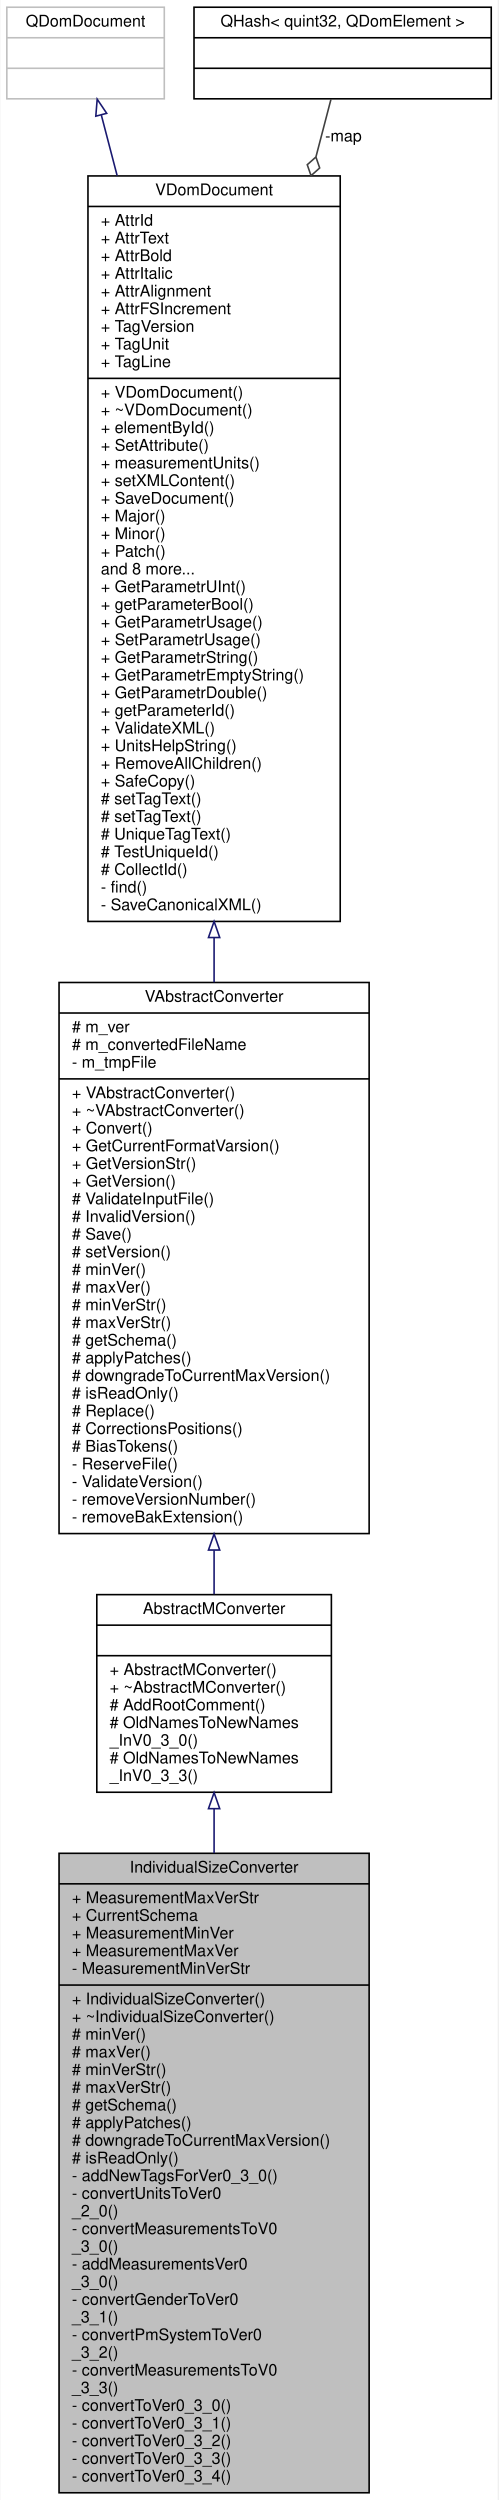
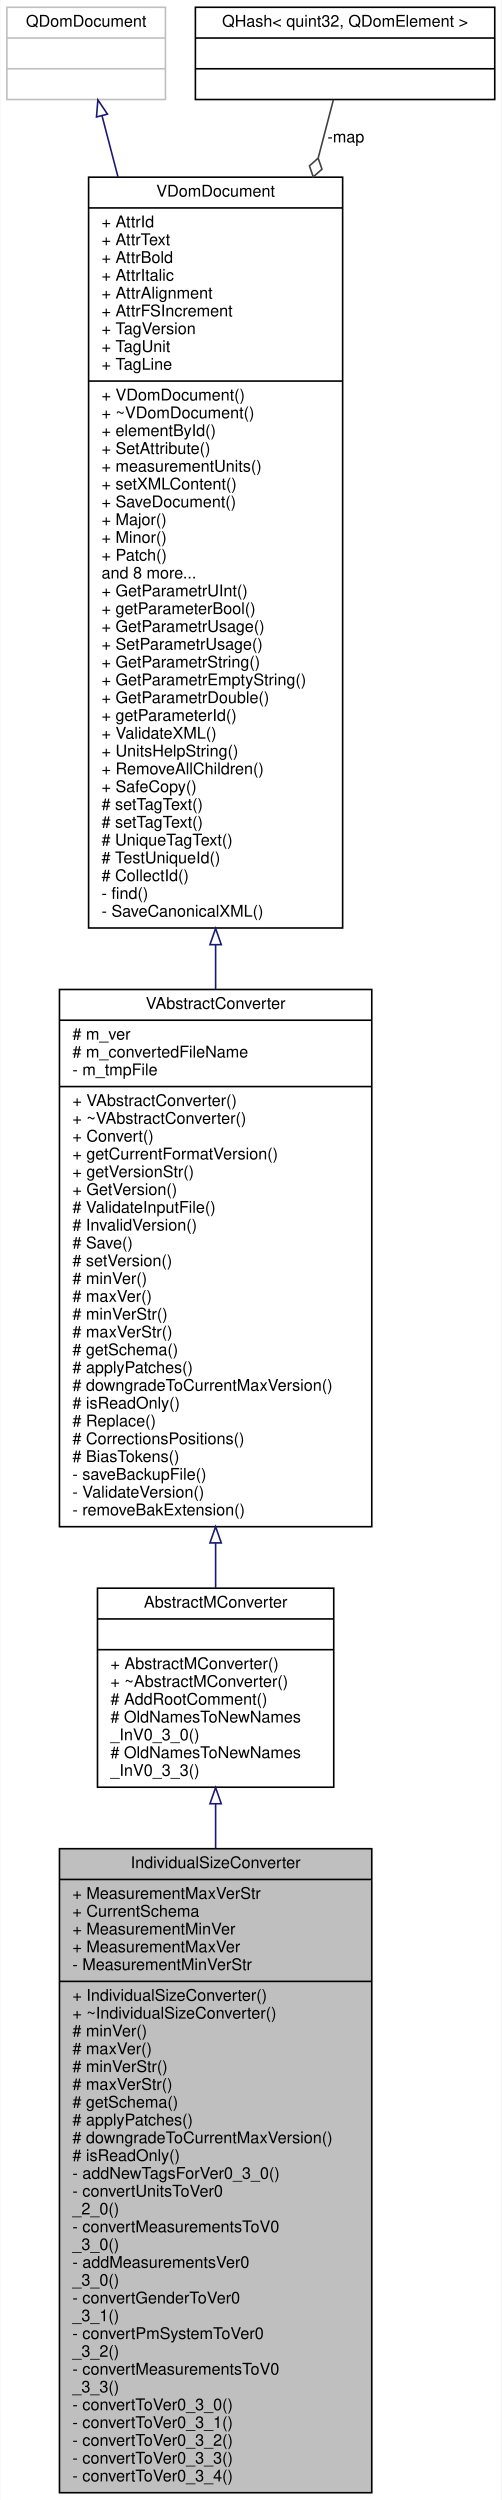
- <svg xmlns="http://www.w3.org/2000/svg" xmlns:xlink="http://www.w3.org/1999/xlink" width="310pt" height="1556pt" viewBox="0.00 0.00 309.50 1556.00">
-   <g id="graph0" class="graph" transform="scale(1 1) rotate(0) translate(4 1552)">
-     <polygon fill="white" stroke="transparent" points="-4,4 -4,-1552 305.5,-1552 305.5,4 -4,4" />
+ <svg xmlns="http://www.w3.org/2000/svg" xmlns:xlink="http://www.w3.org/1999/xlink" width="310pt" height="1545pt" viewBox="0.00 0.00 309.50 1545.00">
+   <g id="graph0" class="graph" transform="scale(1 1) rotate(0) translate(4 1541)">
+     <polygon fill="white" stroke="transparent" points="-4,4 -4,-1541 305.5,-1541 305.5,4 -4,4" />
    <g id="node1" class="node">
      <g id="a_node1">
        <a xlink:title=" ">
          <polygon fill="#bfbfbf" stroke="black" points="32.5,-0.5 32.5,-398.5 225.5,-398.5 225.5,-0.5 32.5,-0.5" />
          <text text-anchor="middle" x="129" y="-386.5" font-family="Helvetica,sans-Serif" font-size="10.00">IndividualSizeConverter</text>
          <polyline fill="none" stroke="black" points="32.5,-379.5 225.5,-379.5 " />
          <text text-anchor="start" x="40.5" y="-367.5" font-family="Helvetica,sans-Serif" font-size="10.00">+ MeasurementMaxVerStr</text>
          <text text-anchor="start" x="40.5" y="-356.5" font-family="Helvetica,sans-Serif" font-size="10.00">+ CurrentSchema</text>
          <text text-anchor="start" x="40.5" y="-345.5" font-family="Helvetica,sans-Serif" font-size="10.00">+ MeasurementMinVer</text>
          <text text-anchor="start" x="40.5" y="-334.5" font-family="Helvetica,sans-Serif" font-size="10.00">+ MeasurementMaxVer</text>
          <text text-anchor="start" x="40.5" y="-323.5" font-family="Helvetica,sans-Serif" font-size="10.00">- MeasurementMinVerStr</text>
          <polyline fill="none" stroke="black" points="32.5,-316.5 225.5,-316.5 " />
          <text text-anchor="start" x="40.5" y="-304.5" font-family="Helvetica,sans-Serif" font-size="10.00">+ IndividualSizeConverter()</text>
          <text text-anchor="start" x="40.5" y="-293.5" font-family="Helvetica,sans-Serif" font-size="10.00">+ ~IndividualSizeConverter()</text>
          <text text-anchor="start" x="40.5" y="-282.5" font-family="Helvetica,sans-Serif" font-size="10.00"># minVer()</text>
          <text text-anchor="start" x="40.5" y="-271.5" font-family="Helvetica,sans-Serif" font-size="10.00"># maxVer()</text>
          <text text-anchor="start" x="40.5" y="-260.5" font-family="Helvetica,sans-Serif" font-size="10.00"># minVerStr()</text>
          <text text-anchor="start" x="40.5" y="-249.5" font-family="Helvetica,sans-Serif" font-size="10.00"># maxVerStr()</text>
          <text text-anchor="start" x="40.5" y="-238.5" font-family="Helvetica,sans-Serif" font-size="10.00"># getSchema()</text>
          <text text-anchor="start" x="40.5" y="-227.5" font-family="Helvetica,sans-Serif" font-size="10.00"># applyPatches()</text>
          <text text-anchor="start" x="40.5" y="-216.5" font-family="Helvetica,sans-Serif" font-size="10.00"># downgradeToCurrentMaxVersion()</text>
          <text text-anchor="start" x="40.5" y="-205.5" font-family="Helvetica,sans-Serif" font-size="10.00"># isReadOnly()</text>
          <text text-anchor="start" x="40.5" y="-194.5" font-family="Helvetica,sans-Serif" font-size="10.00">- addNewTagsForVer0_3_0()</text>
          <text text-anchor="start" x="40.5" y="-183.5" font-family="Helvetica,sans-Serif" font-size="10.00">- convertUnitsToVer0</text>
          <text text-anchor="start" x="40.5" y="-172.5" font-family="Helvetica,sans-Serif" font-size="10.00">_2_0()</text>
          <text text-anchor="start" x="40.5" y="-161.5" font-family="Helvetica,sans-Serif" font-size="10.00">- convertMeasurementsToV0</text>
          <text text-anchor="start" x="40.5" y="-150.5" font-family="Helvetica,sans-Serif" font-size="10.00">_3_0()</text>
          <text text-anchor="start" x="40.5" y="-139.5" font-family="Helvetica,sans-Serif" font-size="10.00">- addMeasurementsVer0</text>
          <text text-anchor="start" x="40.5" y="-128.5" font-family="Helvetica,sans-Serif" font-size="10.00">_3_0()</text>
          <text text-anchor="start" x="40.5" y="-117.5" font-family="Helvetica,sans-Serif" font-size="10.00">- convertGenderToVer0</text>
          <text text-anchor="start" x="40.5" y="-106.5" font-family="Helvetica,sans-Serif" font-size="10.00">_3_1()</text>
          <text text-anchor="start" x="40.5" y="-95.5" font-family="Helvetica,sans-Serif" font-size="10.00">- convertPmSystemToVer0</text>
          <text text-anchor="start" x="40.5" y="-84.5" font-family="Helvetica,sans-Serif" font-size="10.00">_3_2()</text>
          <text text-anchor="start" x="40.5" y="-73.5" font-family="Helvetica,sans-Serif" font-size="10.00">- convertMeasurementsToV0</text>
          <text text-anchor="start" x="40.5" y="-62.5" font-family="Helvetica,sans-Serif" font-size="10.00">_3_3()</text>
          <text text-anchor="start" x="40.5" y="-51.5" font-family="Helvetica,sans-Serif" font-size="10.00">- convertToVer0_3_0()</text>
          <text text-anchor="start" x="40.5" y="-40.5" font-family="Helvetica,sans-Serif" font-size="10.00">- convertToVer0_3_1()</text>
          <text text-anchor="start" x="40.5" y="-29.5" font-family="Helvetica,sans-Serif" font-size="10.00">- convertToVer0_3_2()</text>
          <text text-anchor="start" x="40.5" y="-18.5" font-family="Helvetica,sans-Serif" font-size="10.00">- convertToVer0_3_3()</text>
          <text text-anchor="start" x="40.5" y="-7.5" font-family="Helvetica,sans-Serif" font-size="10.00">- convertToVer0_3_4()</text>
        </a>
      </g>
    </g>
    <g id="node2" class="node">
      <g id="a_node2">
        <a xlink:href="../../d8/d6b/classAbstractMConverter.html" target="_top" xlink:title=" ">
          <polygon fill="white" stroke="black" points="56,-436.5 56,-559.5 202,-559.5 202,-436.5 56,-436.5" />
          <text text-anchor="middle" x="129" y="-547.5" font-family="Helvetica,sans-Serif" font-size="10.00">AbstractMConverter</text>
          <polyline fill="none" stroke="black" points="56,-540.5 202,-540.5 " />
          <text text-anchor="middle" x="129" y="-528.5" font-family="Helvetica,sans-Serif" font-size="10.00"> </text>
          <polyline fill="none" stroke="black" points="56,-521.5 202,-521.5 " />
          <text text-anchor="start" x="64" y="-509.5" font-family="Helvetica,sans-Serif" font-size="10.00">+ AbstractMConverter()</text>
          <text text-anchor="start" x="64" y="-498.5" font-family="Helvetica,sans-Serif" font-size="10.00">+ ~AbstractMConverter()</text>
          <text text-anchor="start" x="64" y="-487.5" font-family="Helvetica,sans-Serif" font-size="10.00"># AddRootComment()</text>
          <text text-anchor="start" x="64" y="-476.5" font-family="Helvetica,sans-Serif" font-size="10.00"># OldNamesToNewNames</text>
          <text text-anchor="start" x="64" y="-465.5" font-family="Helvetica,sans-Serif" font-size="10.00">_InV0_3_0()</text>
          <text text-anchor="start" x="64" y="-454.5" font-family="Helvetica,sans-Serif" font-size="10.00"># OldNamesToNewNames</text>
          <text text-anchor="start" x="64" y="-443.5" font-family="Helvetica,sans-Serif" font-size="10.00">_InV0_3_3()</text>
        </a>
      </g>
    </g>
    <g id="edge1" class="edge">
      <path fill="none" stroke="midnightblue" d="M129,-426.24C129,-417.47 129,-408.21 129,-398.63" />
      <polygon fill="none" stroke="midnightblue" points="125.5,-426.28 129,-436.28 132.5,-426.28 125.5,-426.28" />
    </g>
    <g id="node3" class="node">
      <g id="a_node3">
        <a xlink:href="../../dc/d68/classVAbstractConverter.html" target="_top" xlink:title=" ">
-           <polygon fill="white" stroke="black" points="32.5,-597.5 32.5,-940.5 225.5,-940.5 225.5,-597.5 32.5,-597.5" />
-           <text text-anchor="middle" x="129" y="-928.5" font-family="Helvetica,sans-Serif" font-size="10.00">VAbstractConverter</text>
-           <polyline fill="none" stroke="black" points="32.5,-921.5 225.5,-921.5 " />
-           <text text-anchor="start" x="40.5" y="-909.5" font-family="Helvetica,sans-Serif" font-size="10.00"># m_ver</text>
-           <text text-anchor="start" x="40.5" y="-898.5" font-family="Helvetica,sans-Serif" font-size="10.00"># m_convertedFileName</text>
-           <text text-anchor="start" x="40.5" y="-887.5" font-family="Helvetica,sans-Serif" font-size="10.00">- m_tmpFile</text>
-           <polyline fill="none" stroke="black" points="32.5,-880.5 225.5,-880.5 " />
-           <text text-anchor="start" x="40.5" y="-868.5" font-family="Helvetica,sans-Serif" font-size="10.00">+ VAbstractConverter()</text>
-           <text text-anchor="start" x="40.5" y="-857.5" font-family="Helvetica,sans-Serif" font-size="10.00">+ ~VAbstractConverter()</text>
-           <text text-anchor="start" x="40.5" y="-846.5" font-family="Helvetica,sans-Serif" font-size="10.00">+ Convert()</text>
-           <text text-anchor="start" x="40.5" y="-835.5" font-family="Helvetica,sans-Serif" font-size="10.00">+ GetCurrentFormatVarsion()</text>
-           <text text-anchor="start" x="40.5" y="-824.5" font-family="Helvetica,sans-Serif" font-size="10.00">+ GetVersionStr()</text>
-           <text text-anchor="start" x="40.5" y="-813.5" font-family="Helvetica,sans-Serif" font-size="10.00">+ GetVersion()</text>
-           <text text-anchor="start" x="40.5" y="-802.5" font-family="Helvetica,sans-Serif" font-size="10.00"># ValidateInputFile()</text>
-           <text text-anchor="start" x="40.5" y="-791.5" font-family="Helvetica,sans-Serif" font-size="10.00"># InvalidVersion()</text>
-           <text text-anchor="start" x="40.5" y="-780.5" font-family="Helvetica,sans-Serif" font-size="10.00"># Save()</text>
-           <text text-anchor="start" x="40.5" y="-769.5" font-family="Helvetica,sans-Serif" font-size="10.00"># setVersion()</text>
-           <text text-anchor="start" x="40.5" y="-758.5" font-family="Helvetica,sans-Serif" font-size="10.00"># minVer()</text>
-           <text text-anchor="start" x="40.5" y="-747.5" font-family="Helvetica,sans-Serif" font-size="10.00"># maxVer()</text>
-           <text text-anchor="start" x="40.5" y="-736.5" font-family="Helvetica,sans-Serif" font-size="10.00"># minVerStr()</text>
-           <text text-anchor="start" x="40.5" y="-725.5" font-family="Helvetica,sans-Serif" font-size="10.00"># maxVerStr()</text>
-           <text text-anchor="start" x="40.5" y="-714.5" font-family="Helvetica,sans-Serif" font-size="10.00"># getSchema()</text>
-           <text text-anchor="start" x="40.5" y="-703.5" font-family="Helvetica,sans-Serif" font-size="10.00"># applyPatches()</text>
-           <text text-anchor="start" x="40.5" y="-692.5" font-family="Helvetica,sans-Serif" font-size="10.00"># downgradeToCurrentMaxVersion()</text>
-           <text text-anchor="start" x="40.5" y="-681.5" font-family="Helvetica,sans-Serif" font-size="10.00"># isReadOnly()</text>
-           <text text-anchor="start" x="40.5" y="-670.5" font-family="Helvetica,sans-Serif" font-size="10.00"># Replace()</text>
-           <text text-anchor="start" x="40.5" y="-659.5" font-family="Helvetica,sans-Serif" font-size="10.00"># CorrectionsPositions()</text>
-           <text text-anchor="start" x="40.5" y="-648.5" font-family="Helvetica,sans-Serif" font-size="10.00"># BiasTokens()</text>
-           <text text-anchor="start" x="40.5" y="-637.5" font-family="Helvetica,sans-Serif" font-size="10.00">- ReserveFile()</text>
-           <text text-anchor="start" x="40.5" y="-626.5" font-family="Helvetica,sans-Serif" font-size="10.00">- ValidateVersion()</text>
-           <text text-anchor="start" x="40.5" y="-615.5" font-family="Helvetica,sans-Serif" font-size="10.00">- removeVersionNumber()</text>
+           <polygon fill="white" stroke="black" points="32.5,-597.5 32.5,-929.5 225.5,-929.5 225.5,-597.5 32.5,-597.5" />
+           <text text-anchor="middle" x="129" y="-917.5" font-family="Helvetica,sans-Serif" font-size="10.00">VAbstractConverter</text>
+           <polyline fill="none" stroke="black" points="32.5,-910.5 225.5,-910.5 " />
+           <text text-anchor="start" x="40.5" y="-898.5" font-family="Helvetica,sans-Serif" font-size="10.00"># m_ver</text>
+           <text text-anchor="start" x="40.5" y="-887.5" font-family="Helvetica,sans-Serif" font-size="10.00"># m_convertedFileName</text>
+           <text text-anchor="start" x="40.5" y="-876.5" font-family="Helvetica,sans-Serif" font-size="10.00">- m_tmpFile</text>
+           <polyline fill="none" stroke="black" points="32.5,-869.5 225.5,-869.5 " />
+           <text text-anchor="start" x="40.5" y="-857.5" font-family="Helvetica,sans-Serif" font-size="10.00">+ VAbstractConverter()</text>
+           <text text-anchor="start" x="40.5" y="-846.5" font-family="Helvetica,sans-Serif" font-size="10.00">+ ~VAbstractConverter()</text>
+           <text text-anchor="start" x="40.5" y="-835.5" font-family="Helvetica,sans-Serif" font-size="10.00">+ Convert()</text>
+           <text text-anchor="start" x="40.5" y="-824.5" font-family="Helvetica,sans-Serif" font-size="10.00">+ getCurrentFormatVersion()</text>
+           <text text-anchor="start" x="40.5" y="-813.5" font-family="Helvetica,sans-Serif" font-size="10.00">+ getVersionStr()</text>
+           <text text-anchor="start" x="40.5" y="-802.5" font-family="Helvetica,sans-Serif" font-size="10.00">+ GetVersion()</text>
+           <text text-anchor="start" x="40.5" y="-791.5" font-family="Helvetica,sans-Serif" font-size="10.00"># ValidateInputFile()</text>
+           <text text-anchor="start" x="40.5" y="-780.5" font-family="Helvetica,sans-Serif" font-size="10.00"># InvalidVersion()</text>
+           <text text-anchor="start" x="40.5" y="-769.5" font-family="Helvetica,sans-Serif" font-size="10.00"># Save()</text>
+           <text text-anchor="start" x="40.5" y="-758.5" font-family="Helvetica,sans-Serif" font-size="10.00"># setVersion()</text>
+           <text text-anchor="start" x="40.5" y="-747.5" font-family="Helvetica,sans-Serif" font-size="10.00"># minVer()</text>
+           <text text-anchor="start" x="40.5" y="-736.5" font-family="Helvetica,sans-Serif" font-size="10.00"># maxVer()</text>
+           <text text-anchor="start" x="40.5" y="-725.5" font-family="Helvetica,sans-Serif" font-size="10.00"># minVerStr()</text>
+           <text text-anchor="start" x="40.5" y="-714.5" font-family="Helvetica,sans-Serif" font-size="10.00"># maxVerStr()</text>
+           <text text-anchor="start" x="40.5" y="-703.5" font-family="Helvetica,sans-Serif" font-size="10.00"># getSchema()</text>
+           <text text-anchor="start" x="40.5" y="-692.5" font-family="Helvetica,sans-Serif" font-size="10.00"># applyPatches()</text>
+           <text text-anchor="start" x="40.5" y="-681.5" font-family="Helvetica,sans-Serif" font-size="10.00"># downgradeToCurrentMaxVersion()</text>
+           <text text-anchor="start" x="40.5" y="-670.5" font-family="Helvetica,sans-Serif" font-size="10.00"># isReadOnly()</text>
+           <text text-anchor="start" x="40.5" y="-659.5" font-family="Helvetica,sans-Serif" font-size="10.00"># Replace()</text>
+           <text text-anchor="start" x="40.5" y="-648.5" font-family="Helvetica,sans-Serif" font-size="10.00"># CorrectionsPositions()</text>
+           <text text-anchor="start" x="40.5" y="-637.5" font-family="Helvetica,sans-Serif" font-size="10.00"># BiasTokens()</text>
+           <text text-anchor="start" x="40.5" y="-626.5" font-family="Helvetica,sans-Serif" font-size="10.00">- saveBackupFile()</text>
+           <text text-anchor="start" x="40.5" y="-615.5" font-family="Helvetica,sans-Serif" font-size="10.00">- ValidateVersion()</text>
          <text text-anchor="start" x="40.5" y="-604.5" font-family="Helvetica,sans-Serif" font-size="10.00">- removeBakExtension()</text>
        </a>
      </g>
    </g>
    <g id="edge2" class="edge">
-       <path fill="none" stroke="midnightblue" d="M129,-587.16C129,-577.58 129,-568.36 129,-559.73" />
-       <polygon fill="none" stroke="midnightblue" points="125.5,-587.26 129,-597.26 132.5,-587.26 125.5,-587.26" />
+       <path fill="none" stroke="midnightblue" d="M129,-587.33C129,-577.69 129,-568.4 129,-559.7" />
+       <polygon fill="none" stroke="midnightblue" points="125.5,-587.49 129,-597.49 132.5,-587.49 125.5,-587.49" />
    </g>
    <g id="node4" class="node">
      <g id="a_node4">
        <a xlink:href="../../d6/deb/classVDomDocument.html" target="_top" xlink:title="The VDomDocument class represents a Seamly2D document (.val file).">
-           <polygon fill="white" stroke="black" points="50.5,-978.5 50.5,-1442.5 207.5,-1442.5 207.5,-978.5 50.5,-978.5" />
-           <text text-anchor="middle" x="129" y="-1430.5" font-family="Helvetica,sans-Serif" font-size="10.00">VDomDocument</text>
-           <polyline fill="none" stroke="black" points="50.5,-1423.5 207.5,-1423.5 " />
-           <text text-anchor="start" x="58.5" y="-1411.5" font-family="Helvetica,sans-Serif" font-size="10.00">+ AttrId</text>
-           <text text-anchor="start" x="58.5" y="-1400.5" font-family="Helvetica,sans-Serif" font-size="10.00">+ AttrText</text>
-           <text text-anchor="start" x="58.5" y="-1389.5" font-family="Helvetica,sans-Serif" font-size="10.00">+ AttrBold</text>
-           <text text-anchor="start" x="58.5" y="-1378.5" font-family="Helvetica,sans-Serif" font-size="10.00">+ AttrItalic</text>
-           <text text-anchor="start" x="58.5" y="-1367.5" font-family="Helvetica,sans-Serif" font-size="10.00">+ AttrAlignment</text>
-           <text text-anchor="start" x="58.5" y="-1356.5" font-family="Helvetica,sans-Serif" font-size="10.00">+ AttrFSIncrement</text>
-           <text text-anchor="start" x="58.5" y="-1345.5" font-family="Helvetica,sans-Serif" font-size="10.00">+ TagVersion</text>
-           <text text-anchor="start" x="58.5" y="-1334.5" font-family="Helvetica,sans-Serif" font-size="10.00">+ TagUnit</text>
-           <text text-anchor="start" x="58.5" y="-1323.5" font-family="Helvetica,sans-Serif" font-size="10.00">+ TagLine</text>
-           <polyline fill="none" stroke="black" points="50.5,-1316.5 207.5,-1316.5 " />
-           <text text-anchor="start" x="58.5" y="-1304.5" font-family="Helvetica,sans-Serif" font-size="10.00">+ VDomDocument()</text>
-           <text text-anchor="start" x="58.5" y="-1293.5" font-family="Helvetica,sans-Serif" font-size="10.00">+ ~VDomDocument()</text>
-           <text text-anchor="start" x="58.5" y="-1282.5" font-family="Helvetica,sans-Serif" font-size="10.00">+ elementById()</text>
-           <text text-anchor="start" x="58.5" y="-1271.5" font-family="Helvetica,sans-Serif" font-size="10.00">+ SetAttribute()</text>
-           <text text-anchor="start" x="58.5" y="-1260.5" font-family="Helvetica,sans-Serif" font-size="10.00">+ measurementUnits()</text>
-           <text text-anchor="start" x="58.5" y="-1249.5" font-family="Helvetica,sans-Serif" font-size="10.00">+ setXMLContent()</text>
-           <text text-anchor="start" x="58.5" y="-1238.5" font-family="Helvetica,sans-Serif" font-size="10.00">+ SaveDocument()</text>
-           <text text-anchor="start" x="58.5" y="-1227.5" font-family="Helvetica,sans-Serif" font-size="10.00">+ Major()</text>
-           <text text-anchor="start" x="58.5" y="-1216.5" font-family="Helvetica,sans-Serif" font-size="10.00">+ Minor()</text>
-           <text text-anchor="start" x="58.5" y="-1205.5" font-family="Helvetica,sans-Serif" font-size="10.00">+ Patch()</text>
-           <text text-anchor="start" x="58.5" y="-1194.5" font-family="Helvetica,sans-Serif" font-size="10.00">and 8 more...</text>
-           <text text-anchor="start" x="58.5" y="-1183.5" font-family="Helvetica,sans-Serif" font-size="10.00">+ GetParametrUInt()</text>
-           <text text-anchor="start" x="58.5" y="-1172.5" font-family="Helvetica,sans-Serif" font-size="10.00">+ getParameterBool()</text>
-           <text text-anchor="start" x="58.5" y="-1161.5" font-family="Helvetica,sans-Serif" font-size="10.00">+ GetParametrUsage()</text>
-           <text text-anchor="start" x="58.5" y="-1150.5" font-family="Helvetica,sans-Serif" font-size="10.00">+ SetParametrUsage()</text>
-           <text text-anchor="start" x="58.5" y="-1139.5" font-family="Helvetica,sans-Serif" font-size="10.00">+ GetParametrString()</text>
-           <text text-anchor="start" x="58.5" y="-1128.5" font-family="Helvetica,sans-Serif" font-size="10.00">+ GetParametrEmptyString()</text>
-           <text text-anchor="start" x="58.5" y="-1117.5" font-family="Helvetica,sans-Serif" font-size="10.00">+ GetParametrDouble()</text>
-           <text text-anchor="start" x="58.5" y="-1106.5" font-family="Helvetica,sans-Serif" font-size="10.00">+ getParameterId()</text>
-           <text text-anchor="start" x="58.5" y="-1095.5" font-family="Helvetica,sans-Serif" font-size="10.00">+ ValidateXML()</text>
-           <text text-anchor="start" x="58.5" y="-1084.5" font-family="Helvetica,sans-Serif" font-size="10.00">+ UnitsHelpString()</text>
-           <text text-anchor="start" x="58.5" y="-1073.5" font-family="Helvetica,sans-Serif" font-size="10.00">+ RemoveAllChildren()</text>
-           <text text-anchor="start" x="58.5" y="-1062.5" font-family="Helvetica,sans-Serif" font-size="10.00">+ SafeCopy()</text>
-           <text text-anchor="start" x="58.5" y="-1051.5" font-family="Helvetica,sans-Serif" font-size="10.00"># setTagText()</text>
+           <polygon fill="white" stroke="black" points="50.5,-967.5 50.5,-1431.5 207.5,-1431.5 207.5,-967.5 50.5,-967.5" />
+           <text text-anchor="middle" x="129" y="-1419.5" font-family="Helvetica,sans-Serif" font-size="10.00">VDomDocument</text>
+           <polyline fill="none" stroke="black" points="50.5,-1412.5 207.5,-1412.5 " />
+           <text text-anchor="start" x="58.5" y="-1400.5" font-family="Helvetica,sans-Serif" font-size="10.00">+ AttrId</text>
+           <text text-anchor="start" x="58.5" y="-1389.5" font-family="Helvetica,sans-Serif" font-size="10.00">+ AttrText</text>
+           <text text-anchor="start" x="58.5" y="-1378.5" font-family="Helvetica,sans-Serif" font-size="10.00">+ AttrBold</text>
+           <text text-anchor="start" x="58.5" y="-1367.5" font-family="Helvetica,sans-Serif" font-size="10.00">+ AttrItalic</text>
+           <text text-anchor="start" x="58.5" y="-1356.5" font-family="Helvetica,sans-Serif" font-size="10.00">+ AttrAlignment</text>
+           <text text-anchor="start" x="58.5" y="-1345.5" font-family="Helvetica,sans-Serif" font-size="10.00">+ AttrFSIncrement</text>
+           <text text-anchor="start" x="58.5" y="-1334.5" font-family="Helvetica,sans-Serif" font-size="10.00">+ TagVersion</text>
+           <text text-anchor="start" x="58.5" y="-1323.5" font-family="Helvetica,sans-Serif" font-size="10.00">+ TagUnit</text>
+           <text text-anchor="start" x="58.5" y="-1312.5" font-family="Helvetica,sans-Serif" font-size="10.00">+ TagLine</text>
+           <polyline fill="none" stroke="black" points="50.5,-1305.5 207.5,-1305.5 " />
+           <text text-anchor="start" x="58.5" y="-1293.5" font-family="Helvetica,sans-Serif" font-size="10.00">+ VDomDocument()</text>
+           <text text-anchor="start" x="58.5" y="-1282.5" font-family="Helvetica,sans-Serif" font-size="10.00">+ ~VDomDocument()</text>
+           <text text-anchor="start" x="58.5" y="-1271.5" font-family="Helvetica,sans-Serif" font-size="10.00">+ elementById()</text>
+           <text text-anchor="start" x="58.5" y="-1260.5" font-family="Helvetica,sans-Serif" font-size="10.00">+ SetAttribute()</text>
+           <text text-anchor="start" x="58.5" y="-1249.5" font-family="Helvetica,sans-Serif" font-size="10.00">+ measurementUnits()</text>
+           <text text-anchor="start" x="58.5" y="-1238.5" font-family="Helvetica,sans-Serif" font-size="10.00">+ setXMLContent()</text>
+           <text text-anchor="start" x="58.5" y="-1227.5" font-family="Helvetica,sans-Serif" font-size="10.00">+ SaveDocument()</text>
+           <text text-anchor="start" x="58.5" y="-1216.5" font-family="Helvetica,sans-Serif" font-size="10.00">+ Major()</text>
+           <text text-anchor="start" x="58.5" y="-1205.5" font-family="Helvetica,sans-Serif" font-size="10.00">+ Minor()</text>
+           <text text-anchor="start" x="58.5" y="-1194.5" font-family="Helvetica,sans-Serif" font-size="10.00">+ Patch()</text>
+           <text text-anchor="start" x="58.5" y="-1183.5" font-family="Helvetica,sans-Serif" font-size="10.00">and 8 more...</text>
+           <text text-anchor="start" x="58.5" y="-1172.5" font-family="Helvetica,sans-Serif" font-size="10.00">+ GetParametrUInt()</text>
+           <text text-anchor="start" x="58.5" y="-1161.5" font-family="Helvetica,sans-Serif" font-size="10.00">+ getParameterBool()</text>
+           <text text-anchor="start" x="58.5" y="-1150.5" font-family="Helvetica,sans-Serif" font-size="10.00">+ GetParametrUsage()</text>
+           <text text-anchor="start" x="58.5" y="-1139.5" font-family="Helvetica,sans-Serif" font-size="10.00">+ SetParametrUsage()</text>
+           <text text-anchor="start" x="58.5" y="-1128.5" font-family="Helvetica,sans-Serif" font-size="10.00">+ GetParametrString()</text>
+           <text text-anchor="start" x="58.5" y="-1117.5" font-family="Helvetica,sans-Serif" font-size="10.00">+ GetParametrEmptyString()</text>
+           <text text-anchor="start" x="58.5" y="-1106.5" font-family="Helvetica,sans-Serif" font-size="10.00">+ GetParametrDouble()</text>
+           <text text-anchor="start" x="58.5" y="-1095.5" font-family="Helvetica,sans-Serif" font-size="10.00">+ getParameterId()</text>
+           <text text-anchor="start" x="58.5" y="-1084.5" font-family="Helvetica,sans-Serif" font-size="10.00">+ ValidateXML()</text>
+           <text text-anchor="start" x="58.5" y="-1073.5" font-family="Helvetica,sans-Serif" font-size="10.00">+ UnitsHelpString()</text>
+           <text text-anchor="start" x="58.5" y="-1062.5" font-family="Helvetica,sans-Serif" font-size="10.00">+ RemoveAllChildren()</text>
+           <text text-anchor="start" x="58.5" y="-1051.5" font-family="Helvetica,sans-Serif" font-size="10.00">+ SafeCopy()</text>
          <text text-anchor="start" x="58.5" y="-1040.5" font-family="Helvetica,sans-Serif" font-size="10.00"># setTagText()</text>
-           <text text-anchor="start" x="58.5" y="-1029.5" font-family="Helvetica,sans-Serif" font-size="10.00"># UniqueTagText()</text>
-           <text text-anchor="start" x="58.5" y="-1018.5" font-family="Helvetica,sans-Serif" font-size="10.00"># TestUniqueId()</text>
-           <text text-anchor="start" x="58.5" y="-1007.5" font-family="Helvetica,sans-Serif" font-size="10.00"># CollectId()</text>
-           <text text-anchor="start" x="58.5" y="-996.5" font-family="Helvetica,sans-Serif" font-size="10.00">- find()</text>
-           <text text-anchor="start" x="58.5" y="-985.5" font-family="Helvetica,sans-Serif" font-size="10.00">- SaveCanonicalXML()</text>
+           <text text-anchor="start" x="58.5" y="-1029.5" font-family="Helvetica,sans-Serif" font-size="10.00"># setTagText()</text>
+           <text text-anchor="start" x="58.5" y="-1018.5" font-family="Helvetica,sans-Serif" font-size="10.00"># UniqueTagText()</text>
+           <text text-anchor="start" x="58.5" y="-1007.5" font-family="Helvetica,sans-Serif" font-size="10.00"># TestUniqueId()</text>
+           <text text-anchor="start" x="58.5" y="-996.5" font-family="Helvetica,sans-Serif" font-size="10.00"># CollectId()</text>
+           <text text-anchor="start" x="58.5" y="-985.5" font-family="Helvetica,sans-Serif" font-size="10.00">- find()</text>
+           <text text-anchor="start" x="58.5" y="-974.5" font-family="Helvetica,sans-Serif" font-size="10.00">- SaveCanonicalXML()</text>
        </a>
      </g>
    </g>
    <g id="edge3" class="edge">
-       <path fill="none" stroke="midnightblue" d="M129,-968.36C129,-959.03 129,-949.77 129,-940.62" />
-       <polygon fill="none" stroke="midnightblue" points="125.5,-968.49 129,-978.49 132.5,-968.49 125.5,-968.49" />
+       <path fill="none" stroke="midnightblue" d="M129,-957.15C129,-947.9 129,-938.72 129,-929.66" />
+       <polygon fill="none" stroke="midnightblue" points="125.5,-957.2 129,-967.21 132.5,-957.21 125.5,-957.2" />
    </g>
    <g id="node5" class="node">
      <g id="a_node5">
        <a xlink:title=" ">
-           <polygon fill="white" stroke="#bfbfbf" points="0,-1490.5 0,-1547.5 98,-1547.5 98,-1490.5 0,-1490.5" />
-           <text text-anchor="middle" x="49" y="-1535.5" font-family="Helvetica,sans-Serif" font-size="10.00">QDomDocument</text>
-           <polyline fill="none" stroke="#bfbfbf" points="0,-1528.5 98,-1528.5 " />
-           <text text-anchor="middle" x="49" y="-1516.5" font-family="Helvetica,sans-Serif" font-size="10.00"> </text>
-           <polyline fill="none" stroke="#bfbfbf" points="0,-1509.5 98,-1509.5 " />
-           <text text-anchor="middle" x="49" y="-1497.5" font-family="Helvetica,sans-Serif" font-size="10.00"> </text>
+           <polygon fill="white" stroke="#bfbfbf" points="0,-1479.5 0,-1536.5 98,-1536.5 98,-1479.5 0,-1479.5" />
+           <text text-anchor="middle" x="49" y="-1524.5" font-family="Helvetica,sans-Serif" font-size="10.00">QDomDocument</text>
+           <polyline fill="none" stroke="#bfbfbf" points="0,-1517.5 98,-1517.5 " />
+           <text text-anchor="middle" x="49" y="-1505.5" font-family="Helvetica,sans-Serif" font-size="10.00"> </text>
+           <polyline fill="none" stroke="#bfbfbf" points="0,-1498.5 98,-1498.5 " />
+           <text text-anchor="middle" x="49" y="-1486.5" font-family="Helvetica,sans-Serif" font-size="10.00"> </text>
        </a>
      </g>
    </g>
    <g id="edge4" class="edge">
-       <path fill="none" stroke="midnightblue" d="M58.82,-1480.38C61.67,-1469.45 65.01,-1456.65 68.66,-1442.67" />
-       <polygon fill="none" stroke="midnightblue" points="55.38,-1479.7 56.24,-1490.26 62.15,-1481.47 55.38,-1479.7" />
+       <path fill="none" stroke="midnightblue" d="M58.82,-1469.38C61.67,-1458.45 65.01,-1445.65 68.66,-1431.67" />
+       <polygon fill="none" stroke="midnightblue" points="55.38,-1468.7 56.24,-1479.26 62.15,-1470.47 55.38,-1468.7" />
    </g>
    <g id="node6" class="node">
      <g id="a_node6">
        <a xlink:href="../../da/da1/classQHash.html" target="_top" xlink:title=" ">
-           <polygon fill="white" stroke="black" points="116.5,-1490.5 116.5,-1547.5 301.5,-1547.5 301.5,-1490.5 116.5,-1490.5" />
-           <text text-anchor="middle" x="209" y="-1535.5" font-family="Helvetica,sans-Serif" font-size="10.00">QHash&lt; quint32, QDomElement &gt;</text>
-           <polyline fill="none" stroke="black" points="116.5,-1528.5 301.5,-1528.5 " />
-           <text text-anchor="middle" x="209" y="-1516.5" font-family="Helvetica,sans-Serif" font-size="10.00"> </text>
-           <polyline fill="none" stroke="black" points="116.5,-1509.5 301.5,-1509.5 " />
-           <text text-anchor="middle" x="209" y="-1497.5" font-family="Helvetica,sans-Serif" font-size="10.00"> </text>
+           <polygon fill="white" stroke="black" points="116.5,-1479.5 116.5,-1536.5 301.5,-1536.5 301.5,-1479.5 116.5,-1479.5" />
+           <text text-anchor="middle" x="209" y="-1524.5" font-family="Helvetica,sans-Serif" font-size="10.00">QHash&lt; quint32, QDomElement &gt;</text>
+           <polyline fill="none" stroke="black" points="116.5,-1517.5 301.5,-1517.5 " />
+           <text text-anchor="middle" x="209" y="-1505.5" font-family="Helvetica,sans-Serif" font-size="10.00"> </text>
+           <polyline fill="none" stroke="black" points="116.5,-1498.5 301.5,-1498.5 " />
+           <text text-anchor="middle" x="209" y="-1486.5" font-family="Helvetica,sans-Serif" font-size="10.00"> </text>
        </a>
      </g>
    </g>
    <g id="edge5" class="edge">
-       <path fill="none" stroke="#404040" d="M201.76,-1490.26C199.16,-1480.3 195.98,-1468.12 192.42,-1454.46" />
-       <polygon fill="none" stroke="#404040" points="192.37,-1454.28 186.98,-1449.48 189.34,-1442.67 194.72,-1447.46 192.37,-1454.28" />
-       <text text-anchor="middle" x="209.5" y="-1464" font-family="Helvetica,sans-Serif" font-size="10.00"> -map</text>
+       <path fill="none" stroke="#404040" d="M201.76,-1479.26C199.16,-1469.3 195.98,-1457.12 192.42,-1443.46" />
+       <polygon fill="none" stroke="#404040" points="192.37,-1443.28 186.98,-1438.48 189.34,-1431.67 194.72,-1436.46 192.37,-1443.28" />
+       <text text-anchor="middle" x="209.5" y="-1453" font-family="Helvetica,sans-Serif" font-size="10.00"> -map</text>
    </g>
  </g>
</svg>
